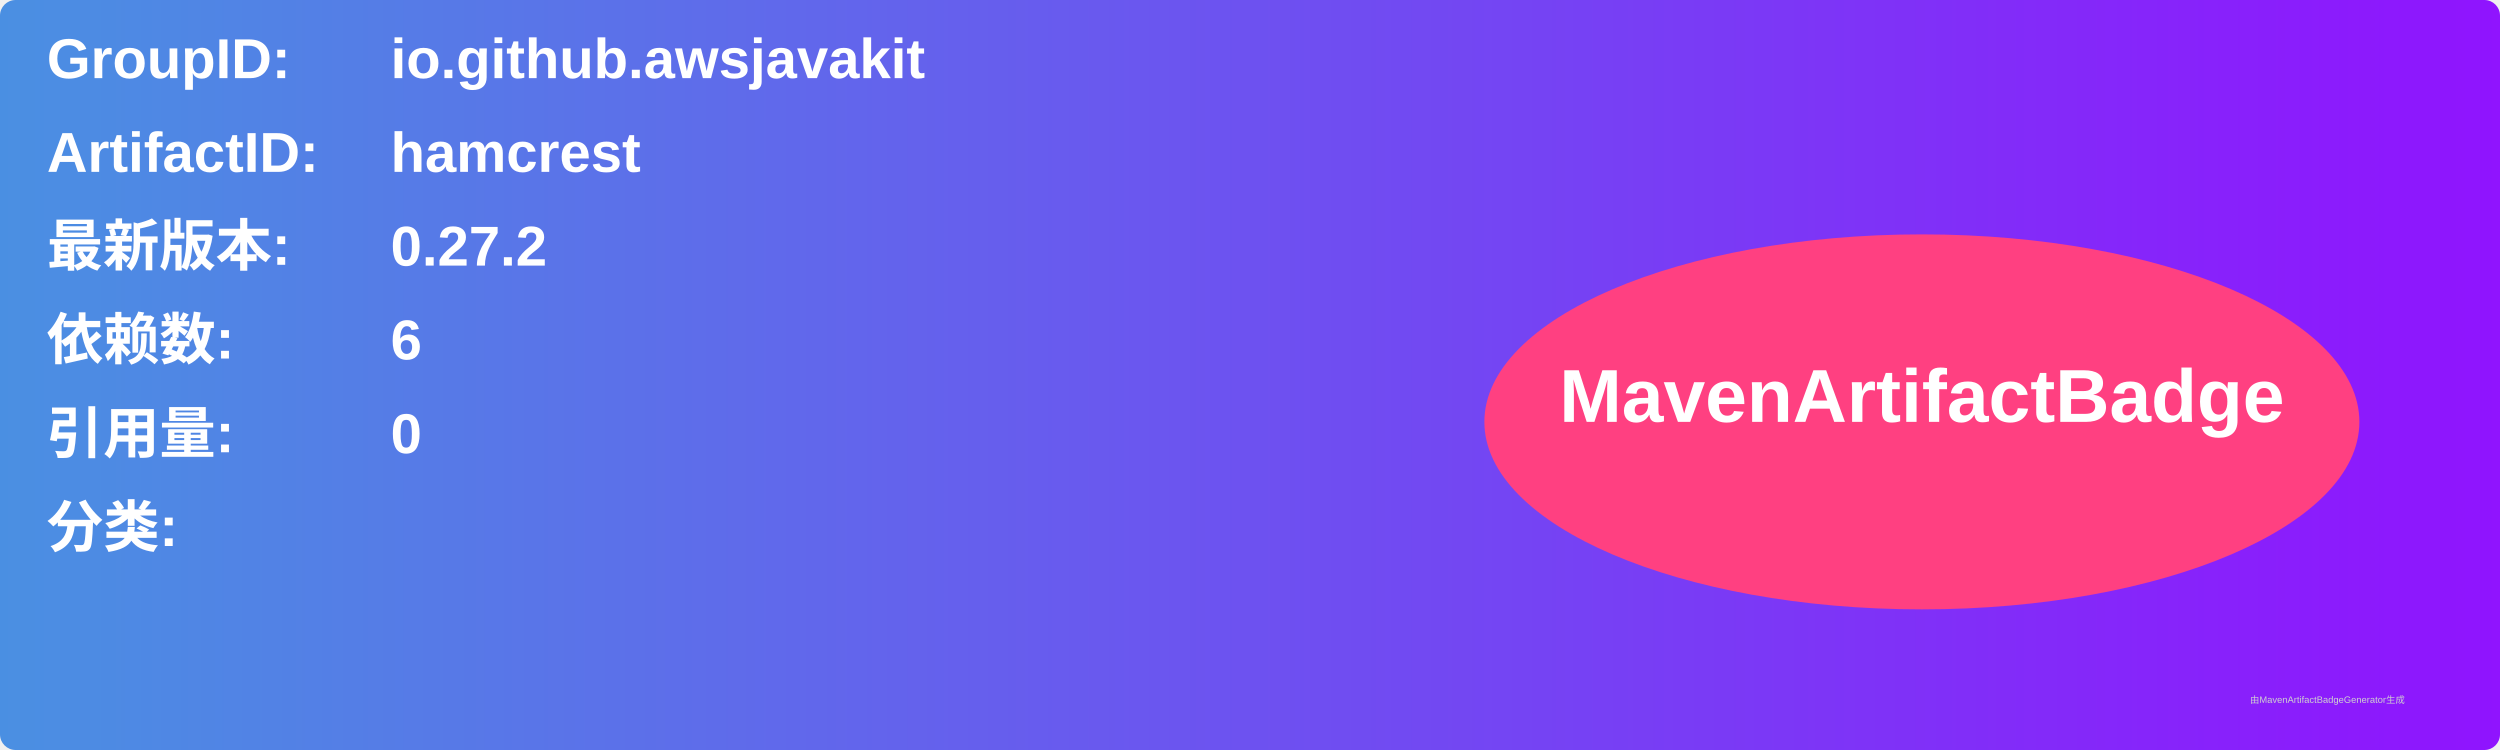
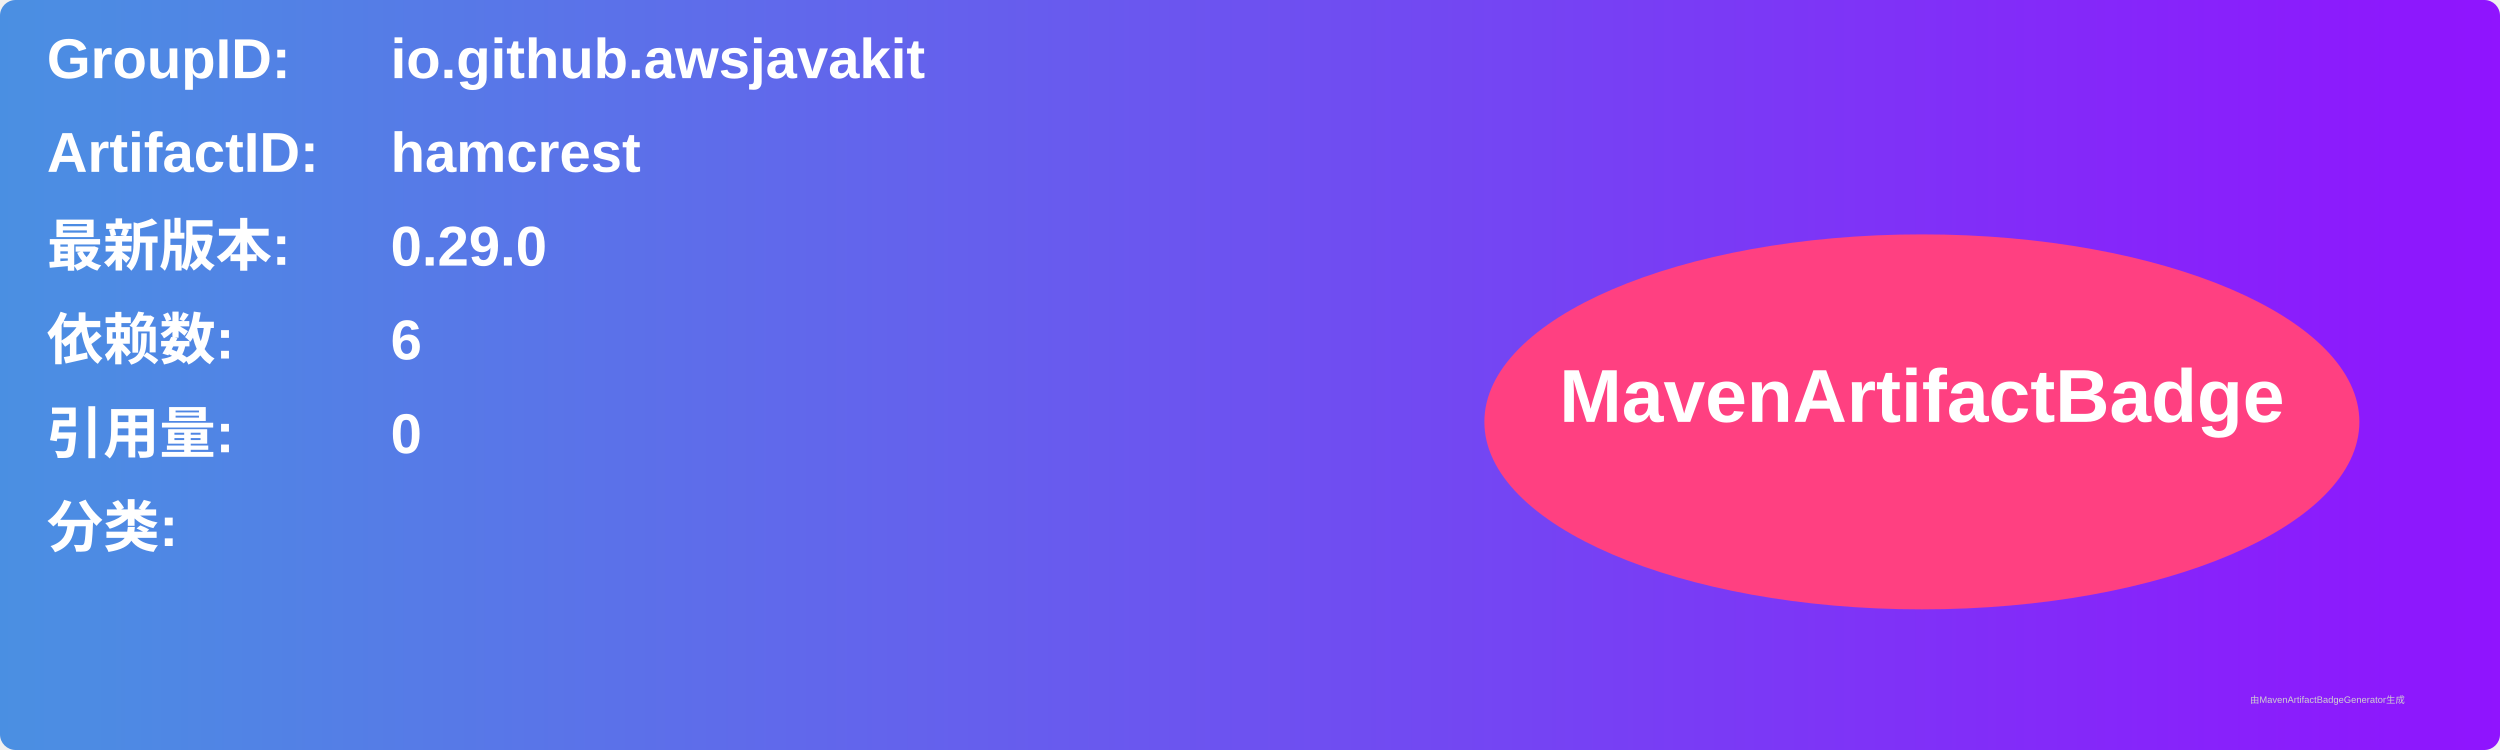
<svg xmlns="http://www.w3.org/2000/svg" width="800" height="240" viewBox="0 0 800 240">
  <linearGradient id="grad" x1="0%" y1="0%" x2="100%" y2="0%">
    <stop offset="0%" stop-color="#4a90e2" />
    <stop offset="100%" stop-color="#9013fe" />
  </linearGradient>
  <rect width="100%" height="100%" rx="5" ry="5" fill="url(#grad)" />
  <g transform="translate(15, 15)">
    <text x="0" y="10" font-family="Arial" font-size="18" fill="white" font-weight="bold" width="260">GroupID:</text>
    <text x="110" y="10" font-family="Arial" font-size="18" fill="white" font-weight="bold" width="460">io.github.awsjavakit</text>
    <text x="0" y="40" font-family="Arial" font-size="18" fill="white" font-weight="bold" width="260">ArtifactID:</text>
    <text x="110" y="40" font-family="Arial" font-size="18" fill="white" font-weight="bold" width="460">hamcrest</text>
    <text x="0" y="70" font-family="Arial" font-size="18" fill="white" font-weight="bold">最新版本:</text>
    <text x="110" y="70" font-family="Arial" font-size="18" fill="white" font-weight="bold">
-       <tspan font-weight="bold">0.27.2</tspan>
+       <tspan font-weight="bold">0.29.0</tspan>
    </text>
    <text x="0" y="100" font-family="Arial" font-size="18" fill="white" font-weight="bold">依赖数: </text>
    <text x="110" y="100" font-family="Arial" font-size="18" fill="white">
      <tspan font-weight="bold">6</tspan>
    </text>
    <text x="0" y="130" font-family="Arial" font-size="18" fill="white" font-weight="bold">引用量: </text>
    <text x="110" y="130" font-family="Arial" font-size="18" fill="white">
      <tspan font-weight="bold">0</tspan>
    </text>
    <text x="0" y="160" font-family="Arial" font-size="18" fill="white" font-weight="bold">分类:</text>
    <text x="10" y="190" font-family="Arial" font-size="10" fill="white">
      <tspan font-weight="bold" />
    </text>
    <ellipse cx="600" cy="120" rx="140" ry="60" fill="#ff4081" />
    <text x="600" y="120" text-anchor="middle" font-family="Arial" font-size="24" fill="white" font-weight="bold">MavenArtifactBadge</text>
  </g>
  <text x="720" y="225" font-family="Arial" font-size="3" fill="#d0d0d0">由MavenArtifactBadgeGenerator生成</text>
</svg>
